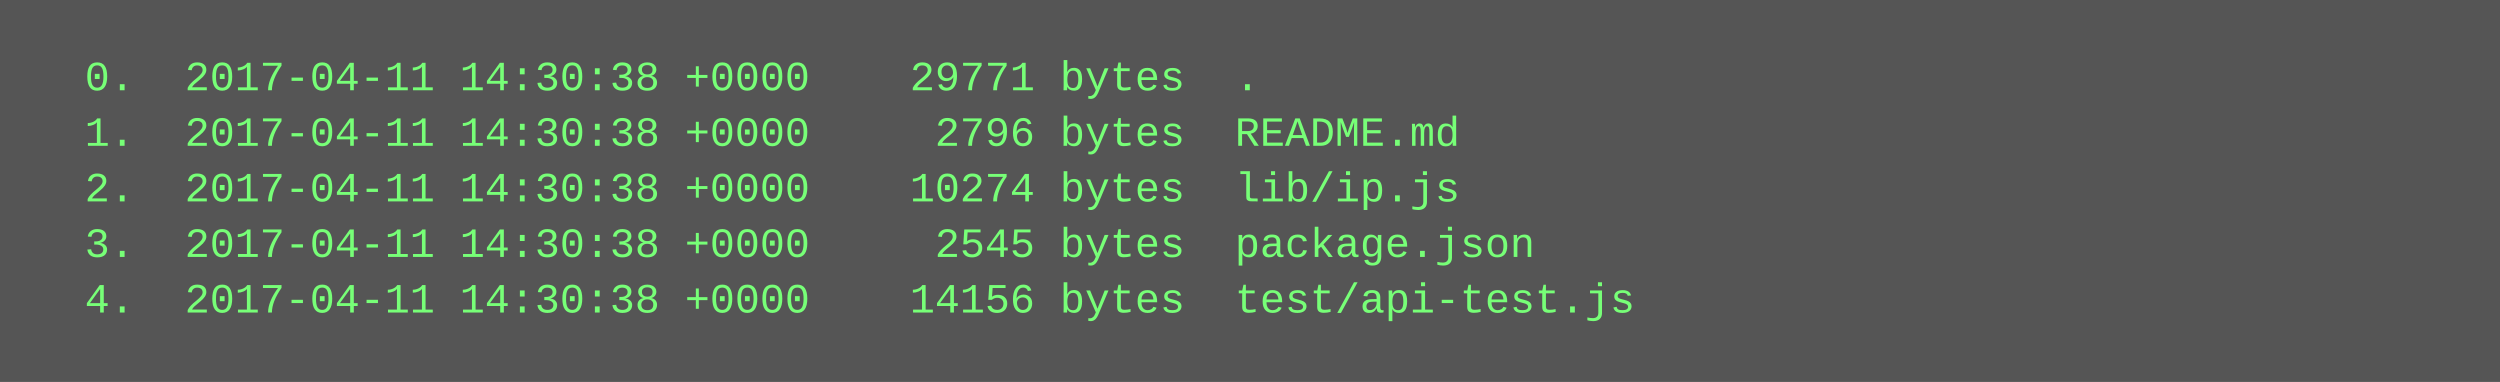
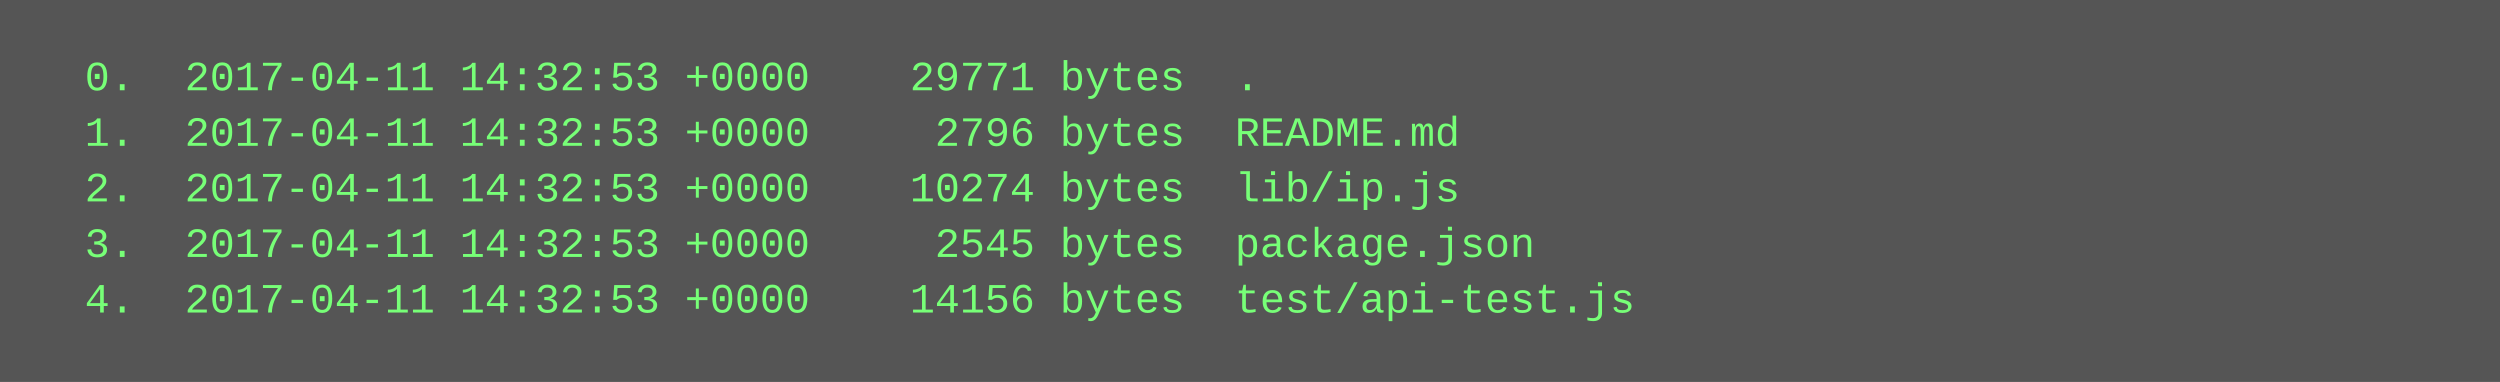
<svg xmlns="http://www.w3.org/2000/svg" height="110" width="720">
  <rect height="110" fill="#555" width="720" />
  <text fill="#7f7" font-family="Courier New" font-size="12" xml:space="preserve">
-     <tspan x="10" y="26">  0.  2017-04-11 14:30:38 +0000    29771 bytes  .</tspan>
-     <tspan x="10" y="42">  1.  2017-04-11 14:30:38 +0000     2796 bytes  README.md</tspan>
-     <tspan x="10" y="58">  2.  2017-04-11 14:30:38 +0000    10274 bytes  lib/ip.js</tspan>
-     <tspan x="10" y="74">  3.  2017-04-11 14:30:38 +0000     2545 bytes  package.json</tspan>
-     <tspan x="10" y="90">  4.  2017-04-11 14:30:38 +0000    14156 bytes  test/api-test.js</tspan>
+     <tspan x="10" y="26">  0.  2017-04-11 14:32:53 +0000    29771 bytes  .</tspan>
+     <tspan x="10" y="42">  1.  2017-04-11 14:32:53 +0000     2796 bytes  README.md</tspan>
+     <tspan x="10" y="58">  2.  2017-04-11 14:32:53 +0000    10274 bytes  lib/ip.js</tspan>
+     <tspan x="10" y="74">  3.  2017-04-11 14:32:53 +0000     2545 bytes  package.json</tspan>
+     <tspan x="10" y="90">  4.  2017-04-11 14:32:53 +0000    14156 bytes  test/api-test.js</tspan>
  </text>
</svg>
